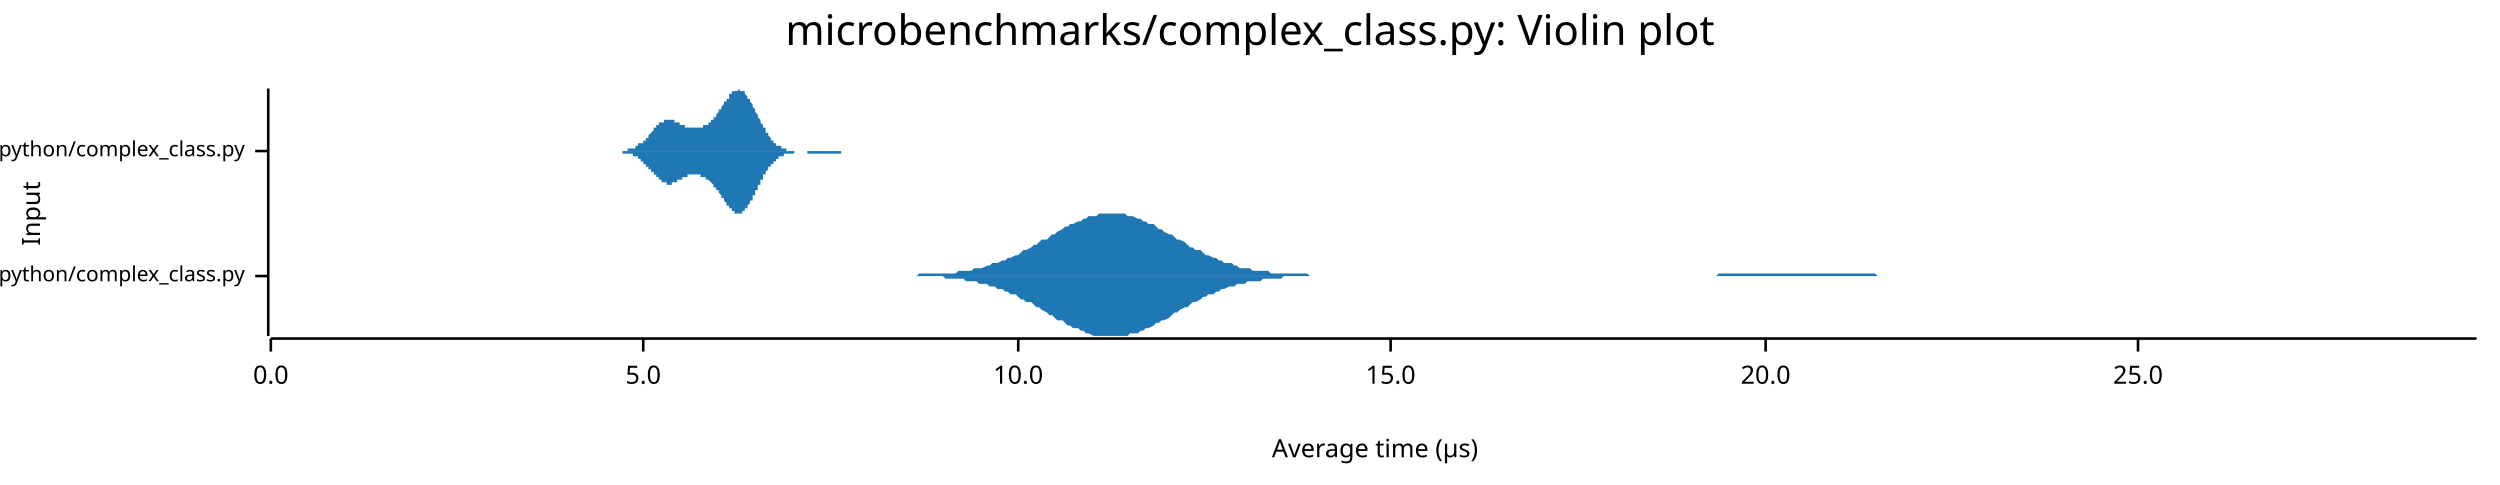
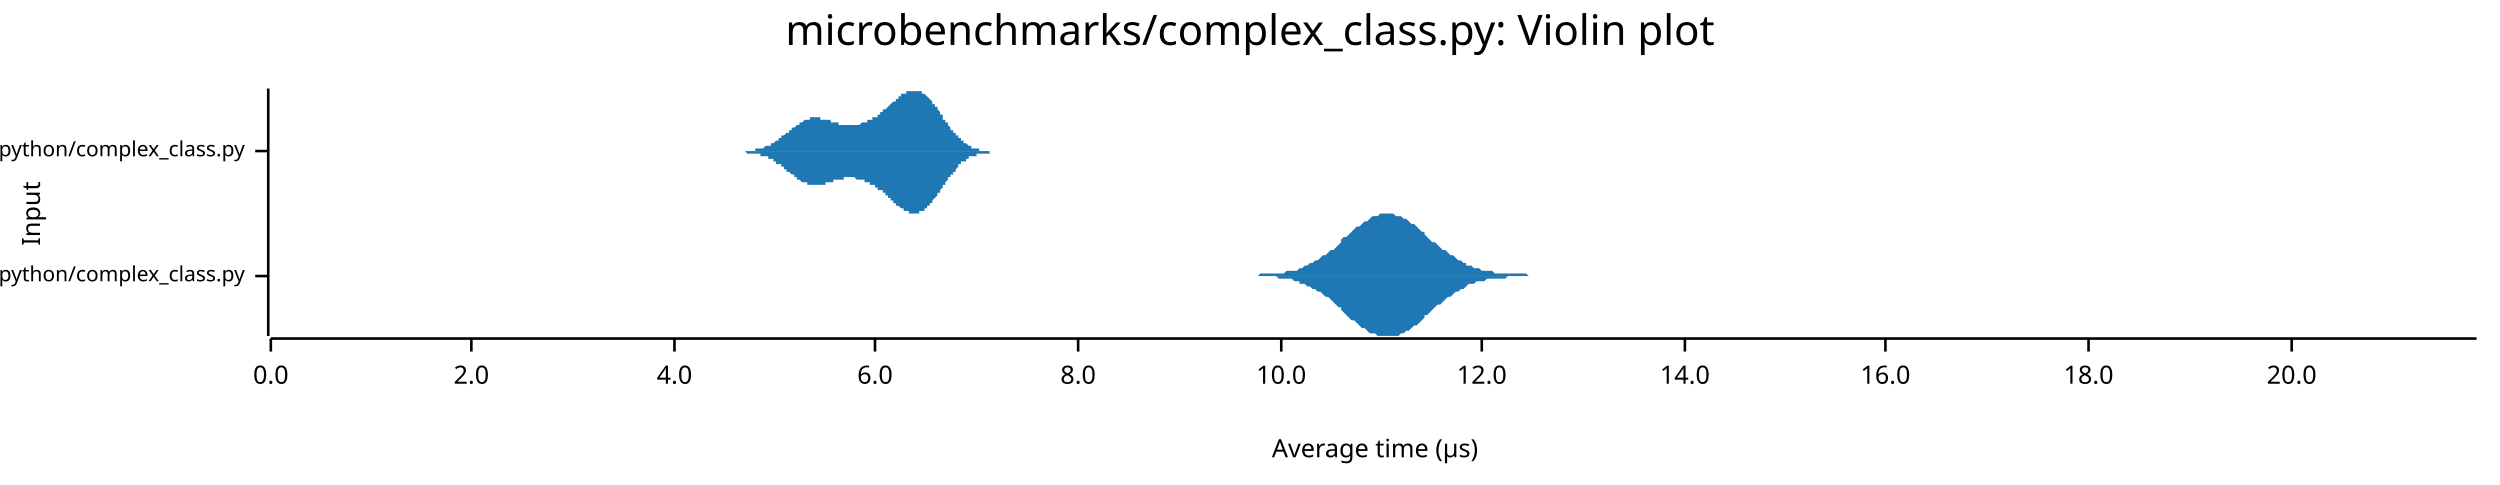
<svg xmlns="http://www.w3.org/2000/svg" width="960" height="186" viewBox="0 0 960 186">
  <text x="480" y="5" dy="0.76em" text-anchor="middle" font-family="sans-serif" font-size="16.129" opacity="1" fill="#000000">
microbenchmarks/complex_class.py: Violin plot
</text>
  <text x="8" y="82" dy="0.76em" text-anchor="middle" font-family="sans-serif" font-size="9.677" opacity="1" fill="#000000" transform="rotate(270, 8, 82)">
Input
</text>
  <text x="528" y="178" dy="-0.5ex" text-anchor="middle" font-family="sans-serif" font-size="9.677" opacity="1" fill="#000000">
Average time (µs)
</text>
  <polyline fill="none" opacity="1" stroke="#000000" stroke-width="1" points="103,34 103,129 " />
  <text x="94" y="106" dy="0.5ex" text-anchor="end" font-family="sans-serif" font-size="8.065" opacity="1" fill="#000000">
microbenchmarks/rustpython/complex_class.py
</text>
  <polyline fill="none" opacity="1" stroke="#000000" stroke-width="1" points="98,106 103,106 " />
  <text x="94" y="58" dy="0.5ex" text-anchor="end" font-family="sans-serif" font-size="8.065" opacity="1" fill="#000000">
microbenchmarks/cpython/complex_class.py
</text>
  <polyline fill="none" opacity="1" stroke="#000000" stroke-width="1" points="98,58 103,58 " />
  <polyline fill="none" opacity="1" stroke="#000000" stroke-width="1" points="104,130 951,130 " />
  <text x="104" y="140" dy="0.76em" text-anchor="middle" font-family="sans-serif" font-size="9.677" opacity="1" fill="#000000">
0.0
</text>
  <polyline fill="none" opacity="1" stroke="#000000" stroke-width="1" points="104,130 104,135 " />
-   <text x="247" y="140" dy="0.76em" text-anchor="middle" font-family="sans-serif" font-size="9.677" opacity="1" fill="#000000">
- 5.0
+   <text x="181" y="140" dy="0.76em" text-anchor="middle" font-family="sans-serif" font-size="9.677" opacity="1" fill="#000000">
+ 2.0
</text>
-   <polyline fill="none" opacity="1" stroke="#000000" stroke-width="1" points="247,130 247,135 " />
-   <text x="391" y="140" dy="0.76em" text-anchor="middle" font-family="sans-serif" font-size="9.677" opacity="1" fill="#000000">
+   <polyline fill="none" opacity="1" stroke="#000000" stroke-width="1" points="181,130 181,135 " />
+   <text x="259" y="140" dy="0.76em" text-anchor="middle" font-family="sans-serif" font-size="9.677" opacity="1" fill="#000000">
+ 4.0
+ </text>
+   <polyline fill="none" opacity="1" stroke="#000000" stroke-width="1" points="259,130 259,135 " />
+   <text x="336" y="140" dy="0.76em" text-anchor="middle" font-family="sans-serif" font-size="9.677" opacity="1" fill="#000000">
+ 6.0
+ </text>
+   <polyline fill="none" opacity="1" stroke="#000000" stroke-width="1" points="336,130 336,135 " />
+   <text x="414" y="140" dy="0.76em" text-anchor="middle" font-family="sans-serif" font-size="9.677" opacity="1" fill="#000000">
+ 8.0
+ </text>
+   <polyline fill="none" opacity="1" stroke="#000000" stroke-width="1" points="414,130 414,135 " />
+   <text x="492" y="140" dy="0.76em" text-anchor="middle" font-family="sans-serif" font-size="9.677" opacity="1" fill="#000000">
10.0
</text>
-   <polyline fill="none" opacity="1" stroke="#000000" stroke-width="1" points="391,130 391,135 " />
-   <text x="534" y="140" dy="0.76em" text-anchor="middle" font-family="sans-serif" font-size="9.677" opacity="1" fill="#000000">
- 15.0
+   <polyline fill="none" opacity="1" stroke="#000000" stroke-width="1" points="492,130 492,135 " />
+   <text x="569" y="140" dy="0.76em" text-anchor="middle" font-family="sans-serif" font-size="9.677" opacity="1" fill="#000000">
+ 12.0
</text>
-   <polyline fill="none" opacity="1" stroke="#000000" stroke-width="1" points="534,130 534,135 " />
-   <text x="678" y="140" dy="0.76em" text-anchor="middle" font-family="sans-serif" font-size="9.677" opacity="1" fill="#000000">
+   <polyline fill="none" opacity="1" stroke="#000000" stroke-width="1" points="569,130 569,135 " />
+   <text x="647" y="140" dy="0.76em" text-anchor="middle" font-family="sans-serif" font-size="9.677" opacity="1" fill="#000000">
+ 14.0
+ </text>
+   <polyline fill="none" opacity="1" stroke="#000000" stroke-width="1" points="647,130 647,135 " />
+   <text x="724" y="140" dy="0.76em" text-anchor="middle" font-family="sans-serif" font-size="9.677" opacity="1" fill="#000000">
+ 16.0
+ </text>
+   <polyline fill="none" opacity="1" stroke="#000000" stroke-width="1" points="724,130 724,135 " />
+   <text x="802" y="140" dy="0.76em" text-anchor="middle" font-family="sans-serif" font-size="9.677" opacity="1" fill="#000000">
+ 18.0
+ </text>
+   <polyline fill="none" opacity="1" stroke="#000000" stroke-width="1" points="802,130 802,135 " />
+   <text x="880" y="140" dy="0.76em" text-anchor="middle" font-family="sans-serif" font-size="9.677" opacity="1" fill="#000000">
20.0
</text>
-   <polyline fill="none" opacity="1" stroke="#000000" stroke-width="1" points="678,130 678,135 " />
-   <text x="821" y="140" dy="0.76em" text-anchor="middle" font-family="sans-serif" font-size="9.677" opacity="1" fill="#000000">
- 25.0
- </text>
-   <polyline fill="none" opacity="1" stroke="#000000" stroke-width="1" points="821,130 821,135 " />
-   <polygon opacity="1" fill="#1F78B4" points="348,106 350,106 351,106 352,106 353,105 355,105 356,105 357,105 358,105 359,105 361,105 362,105 363,105 364,105 365,105 367,105 368,104 369,104 370,104 371,104 373,104 374,103 375,103 376,103 377,103 379,102 380,102 381,101 382,101 383,101 385,100 386,100 387,99 388,99 390,98 391,98 392,97 393,96 394,96 396,95 397,94 398,94 399,93 400,92 402,92 403,91 404,90 405,90 406,89 408,88 409,87 410,87 411,86 412,86 414,85 415,85 416,84 417,84 418,83 420,83 421,83 422,82 423,82 424,82 426,82 427,82 428,82 429,82 431,82 432,82 433,83 434,83 435,83 437,84 438,84 439,85 440,85 441,86 443,86 444,87 445,88 446,88 447,89 449,90 450,90 451,91 452,92 453,92 455,93 456,94 457,95 458,95 459,96 461,96 462,97 463,98 464,98 466,99 467,99 468,100 469,100 470,101 472,101 473,101 474,102 475,102 476,103 478,103 479,103 480,103 481,104 482,104 484,104 485,104 486,104 487,104 488,105 490,105 491,105 492,105 493,105 494,105 496,105 497,105 498,105 499,105 501,105 502,105 503,106 504,106 505,106 507,106 508,106 509,106 510,106 511,106 513,106 514,106 515,106 516,106 517,106 519,106 520,106 521,106 522,106 523,106 525,106 526,106 527,106 528,106 529,106 531,106 532,106 533,106 534,106 535,106 537,106 538,106 539,106 540,106 542,106 543,106 544,106 545,106 546,106 548,106 549,106 550,106 551,106 552,106 554,106 555,106 556,106 557,106 558,106 560,106 561,106 562,106 563,106 564,106 566,106 567,106 568,106 569,106 570,106 572,106 573,106 574,106 575,106 577,106 578,106 579,106 580,106 581,106 583,106 584,106 585,106 586,106 587,106 589,106 590,106 591,106 592,106 593,106 595,106 596,106 597,106 598,106 599,106 601,106 602,106 603,106 604,106 605,106 607,106 608,106 609,106 610,106 611,106 613,106 614,106 615,106 616,106 618,106 619,106 620,106 621,106 622,106 624,106 625,106 626,106 627,106 628,106 630,106 631,106 632,106 633,106 634,106 636,106 637,106 638,106 639,106 640,106 642,106 643,106 644,106 645,106 646,106 648,106 649,106 650,106 651,106 653,106 654,106 655,106 656,106 657,106 659,106 660,105 661,105 662,105 663,105 665,105 666,105 667,105 668,105 669,105 671,105 672,105 673,105 674,105 675,105 677,105 678,105 679,105 680,105 681,105 683,105 684,105 685,105 686,105 687,105 689,105 690,105 691,105 692,105 694,105 695,105 696,105 697,105 698,105 700,105 701,105 702,105 703,105 704,105 706,105 707,105 708,105 709,105 710,105 712,105 713,105 714,105 715,105 716,105 718,105 719,105 720,105 721,106 722,106 724,106 725,106 726,106 727,106 729,106 730,106 731,106 732,106 733,106 735,106 736,106 737,106 738,106 739,106 741,106 742,106 743,106 744,106 745,106 747,106 748,106 749,106 750,106 751,106 753,106 754,106 755,106 756,106 757,106 759,106 760,106 761,106 762,106 764,106 765,106 766,106 767,106 768,106 770,106 771,106 772,106 773,106 774,106 776,106 777,106 778,106 779,106 780,106 782,106 783,106 784,106 785,106 786,106 788,106 789,106 790,106 791,106 792,106 794,106 795,106 796,106 797,106 798,106 800,106 801,106 802,106 803,106 805,106 806,106 807,106 808,106 809,106 811,106 812,106 813,106 814,106 815,106 817,106 818,106 819,106 820,106 821,106 823,106 824,106 825,106 826,106 827,106 829,106 830,106 831,106 832,106 833,106 835,106 836,106 837,106 838,106 840,106 841,106 842,106 843,106 844,106 846,106 847,106 848,106 849,106 850,106 852,106 853,106 854,106 855,106 856,106 858,106 859,106 860,106 861,106 862,106 864,106 865,106 866,106 867,106 868,106 870,106 871,106 872,106 873,106 874,106 876,106 877,106 878,106 879,106 881,106 882,106 883,106 884,106 885,106 887,106 888,106 889,106 890,106 891,106 893,106 894,106 895,106 896,106 897,106 899,106 900,106 901,106 902,106 903,106 905,106 906,106 907,106 908,106 909,106 911,106 912,106 913,106 914,106 916,106 917,106 918,106 919,106 920,106 922,106 923,106 924,106 925,106 926,106 928,106 929,106 930,106 931,106 932,106 934,106 935,106 936,106 937,106 938,106 940,106 941,106 942,106 943,106 944,106 946,106 947,106 948,106 949,106 951,106 951,106 348,106 " />
-   <polygon opacity="1" fill="#1F78B4" points="348,106 350,106 351,106 352,106 353,106 355,106 356,106 357,106 358,106 359,106 361,106 362,106 363,107 364,107 365,107 367,107 368,107 369,107 370,107 371,108 373,108 374,108 375,108 376,109 377,109 379,109 380,110 381,110 382,110 383,111 385,111 386,112 387,112 388,113 390,113 391,114 392,115 393,115 394,116 396,116 397,117 398,118 399,118 400,119 402,120 403,121 404,121 405,122 406,123 408,123 409,124 410,125 411,125 412,126 414,126 415,127 416,127 417,128 418,128 420,129 421,129 422,129 423,129 424,129 426,129 427,129 428,129 429,129 431,129 432,129 433,129 434,128 435,128 437,128 438,127 439,127 440,126 441,126 443,125 444,124 445,124 446,123 447,123 449,122 450,121 451,120 452,120 453,119 455,118 456,118 457,117 458,116 459,116 461,115 462,114 463,114 464,113 466,113 467,112 468,112 469,111 470,111 472,110 473,110 474,110 475,109 476,109 478,109 479,108 480,108 481,108 482,108 484,108 485,107 486,107 487,107 488,107 490,107 491,107 492,107 493,106 494,106 496,106 497,106 498,106 499,106 501,106 502,106 503,106 504,106 505,106 507,106 508,106 509,106 510,106 511,106 513,106 514,106 515,106 516,106 517,106 519,106 520,106 521,106 522,106 523,106 525,106 526,106 527,106 528,106 529,106 531,106 532,106 533,106 534,106 535,106 537,106 538,106 539,106 540,106 542,106 543,106 544,106 545,106 546,106 548,106 549,106 550,106 551,106 552,106 554,106 555,106 556,106 557,106 558,106 560,106 561,106 562,106 563,106 564,106 566,106 567,106 568,106 569,106 570,106 572,106 573,106 574,106 575,106 577,106 578,106 579,106 580,106 581,106 583,106 584,106 585,106 586,106 587,106 589,106 590,106 591,106 592,106 593,106 595,106 596,106 597,106 598,106 599,106 601,106 602,106 603,106 604,106 605,106 607,106 608,106 609,106 610,106 611,106 613,106 614,106 615,106 616,106 618,106 619,106 620,106 621,106 622,106 624,106 625,106 626,106 627,106 628,106 630,106 631,106 632,106 633,106 634,106 636,106 637,106 638,106 639,106 640,106 642,106 643,106 644,106 645,106 646,106 648,106 649,106 650,106 651,106 653,106 654,106 655,106 656,106 657,106 659,106 660,106 661,106 662,106 663,106 665,106 666,106 667,106 668,106 669,106 671,106 672,106 673,106 674,106 675,106 677,106 678,106 679,106 680,106 681,106 683,106 684,106 685,106 686,106 687,106 689,106 690,106 691,106 692,106 694,106 695,106 696,106 697,106 698,106 700,106 701,106 702,106 703,106 704,106 706,106 707,106 708,106 709,106 710,106 712,106 713,106 714,106 715,106 716,106 718,106 719,106 720,106 721,106 722,106 724,106 725,106 726,106 727,106 729,106 730,106 731,106 732,106 733,106 735,106 736,106 737,106 738,106 739,106 741,106 742,106 743,106 744,106 745,106 747,106 748,106 749,106 750,106 751,106 753,106 754,106 755,106 756,106 757,106 759,106 760,106 761,106 762,106 764,106 765,106 766,106 767,106 768,106 770,106 771,106 772,106 773,106 774,106 776,106 777,106 778,106 779,106 780,106 782,106 783,106 784,106 785,106 786,106 788,106 789,106 790,106 791,106 792,106 794,106 795,106 796,106 797,106 798,106 800,106 801,106 802,106 803,106 805,106 806,106 807,106 808,106 809,106 811,106 812,106 813,106 814,106 815,106 817,106 818,106 819,106 820,106 821,106 823,106 824,106 825,106 826,106 827,106 829,106 830,106 831,106 832,106 833,106 835,106 836,106 837,106 838,106 840,106 841,106 842,106 843,106 844,106 846,106 847,106 848,106 849,106 850,106 852,106 853,106 854,106 855,106 856,106 858,106 859,106 860,106 861,106 862,106 864,106 865,106 866,106 867,106 868,106 870,106 871,106 872,106 873,106 874,106 876,106 877,106 878,106 879,106 881,106 882,106 883,106 884,106 885,106 887,106 888,106 889,106 890,106 891,106 893,106 894,106 895,106 896,106 897,106 899,106 900,106 901,106 902,106 903,106 905,106 906,106 907,106 908,106 909,106 911,106 912,106 913,106 914,106 916,106 917,106 918,106 919,106 920,106 922,106 923,106 924,106 925,106 926,106 928,106 929,106 930,106 931,106 932,106 934,106 935,106 936,106 937,106 938,106 940,106 941,106 942,106 943,106 944,106 946,106 947,106 948,106 949,106 951,106 951,106 348,106 " />
-   <polygon opacity="1" fill="#1F78B4" points="234,58 234,58 234,58 234,58 234,58 235,58 235,58 235,58 235,58 235,58 236,58 236,58 236,58 236,58 236,58 237,58 237,58 237,58 237,58 237,58 238,58 238,58 238,58 238,58 238,58 239,58 239,58 239,58 239,58 239,58 240,58 240,58 240,58 240,58 240,58 241,58 241,58 241,58 241,58 241,57 242,57 242,57 242,57 242,57 242,57 243,57 243,57 243,57 243,57 243,57 244,57 244,57 244,56 244,56 244,56 245,56 245,56 245,56 245,56 245,55 246,55 246,55 246,55 246,55 246,55 247,55 247,54 247,54 247,54 247,54 248,54 248,53 248,53 248,53 248,53 249,53 249,52 249,52 249,52 249,52 250,51 250,51 250,51 250,51 250,51 251,50 251,50 251,50 251,50 251,49 252,49 252,49 252,49 252,49 252,48 253,48 253,48 253,48 253,48 253,47 254,47 254,47 254,47 254,47 254,47 255,47 255,46 255,46 255,46 255,46 256,46 256,46 256,46 256,46 256,46 257,46 257,46 257,46 257,46 257,46 258,46 258,46 258,46 258,46 258,46 259,46 259,46 259,46 259,46 259,47 260,47 260,47 260,47 260,47 260,47 261,47 261,47 261,47 261,47 261,48 262,48 262,48 262,48 262,48 262,48 263,48 263,48 263,48 263,49 263,49 264,49 264,49 264,49 264,49 264,49 265,49 265,49 265,49 265,49 265,49 266,49 266,49 266,49 266,49 266,49 267,49 267,49 267,49 267,49 267,49 268,49 268,49 268,49 268,49 268,49 269,49 269,49 269,49 269,49 269,49 270,49 270,49 270,49 270,49 270,48 271,48 271,48 271,48 271,48 271,48 272,48 272,48 272,47 272,47 272,47 273,47 273,47 273,46 273,46 273,46 274,46 274,46 274,45 274,45 274,45 275,45 275,44 275,44 275,44 275,44 276,43 276,43 276,43 276,43 276,42 277,42 277,42 277,41 277,41 277,41 278,40 278,40 278,40 278,40 278,39 279,39 279,39 279,38 279,38 279,38 280,38 280,37 280,37 280,37 280,36 281,36 281,36 281,36 281,36 281,35 282,35 282,35 282,35 282,35 282,35 283,35 283,35 283,35 283,35 283,35 284,34 284,35 284,35 284,35 284,35 285,35 285,35 285,35 285,35 285,35 286,35 286,36 286,36 286,36 286,36 287,37 287,37 287,37 287,37 287,38 288,38 288,38 288,39 288,39 288,39 289,40 289,40 289,40 289,41 289,41 290,42 290,42 290,42 290,43 290,43 291,44 291,44 291,44 291,45 291,45 292,46 292,46 292,46 292,47 292,47 293,48 293,48 293,48 293,49 293,49 294,49 294,50 294,50 294,50 294,51 295,51 295,51 295,52 295,52 295,52 296,53 296,53 296,53 296,53 296,54 297,54 297,54 297,54 297,54 297,55 298,55 298,55 298,55 298,55 298,56 299,56 299,56 299,56 299,56 299,56 300,56 300,57 300,57 300,57 300,57 301,57 301,57 301,57 301,57 301,57 302,57 302,57 302,57 302,58 302,58 303,58 303,58 303,58 303,58 303,58 304,58 304,58 304,58 304,58 304,58 305,58 305,58 305,58 305,58 305,58 306,58 306,58 306,58 306,58 306,58 307,58 307,58 307,58 307,58 307,58 308,58 308,58 308,58 308,58 308,58 309,58 309,58 309,58 309,58 309,58 310,58 310,58 310,58 310,58 310,58 311,58 311,58 311,58 311,58 311,58 312,58 312,58 312,58 312,58 312,58 313,58 313,58 313,58 313,58 313,58 314,58 314,58 314,58 314,58 314,58 315,58 315,58 315,58 315,58 315,58 316,58 316,58 316,58 316,58 316,58 317,58 317,58 317,58 317,58 317,58 318,58 318,58 318,58 318,58 318,58 319,58 319,58 319,58 319,58 319,58 320,58 320,58 320,58 320,58 320,58 321,58 321,58 321,58 321,58 321,58 322,58 322,58 322,58 322,58 322,58 323,58 323,58 323,58 323,58 323,58 324,58 324,58 324,58 324,58 324,58 325,58 325,58 325,58 325,58 325,58 326,58 326,58 326,58 326,58 326,58 327,58 327,58 327,58 327,58 327,58 328,58 328,58 328,58 328,58 328,58 329,58 329,58 329,58 329,58 329,58 330,58 330,58 330,58 330,58 330,58 331,58 331,58 331,58 331,58 331,58 332,58 332,58 332,58 332,58 332,58 333,58 333,58 333,58 333,58 333,58 333,58 234,58 " />
-   <polygon opacity="1" fill="#1F78B4" points="234,58 234,58 234,58 234,58 234,58 235,58 235,58 235,58 235,58 235,58 236,58 236,58 236,58 236,58 236,58 237,58 237,58 237,58 237,58 237,58 238,58 238,58 238,58 238,58 238,58 239,58 239,59 239,59 239,59 239,59 240,59 240,59 240,59 240,59 240,59 241,59 241,59 241,59 241,59 241,59 242,59 242,59 242,59 242,59 242,59 243,59 243,60 243,60 243,60 243,60 244,60 244,60 244,60 244,60 244,60 245,60 245,61 245,61 245,61 245,61 246,61 246,61 246,61 246,62 246,62 247,62 247,62 247,62 247,63 247,63 248,63 248,63 248,63 248,64 248,64 249,64 249,64 249,64 249,65 249,65 250,65 250,65 250,66 250,66 250,66 251,66 251,66 251,67 251,67 251,67 252,67 252,68 252,68 252,68 252,68 253,68 253,69 253,69 253,69 253,69 254,69 254,69 254,70 254,70 254,70 255,70 255,70 255,70 255,70 255,70 256,70 256,70 256,70 256,71 256,71 257,71 257,71 257,71 257,71 257,71 258,71 258,71 258,70 258,70 258,70 259,70 259,70 259,70 259,70 259,70 260,70 260,70 260,70 260,70 260,69 261,69 261,69 261,69 261,69 261,69 262,69 262,69 262,69 262,68 262,68 263,68 263,68 263,68 263,68 263,68 264,68 264,68 264,68 264,67 264,67 265,67 265,67 265,67 265,67 265,67 266,67 266,67 266,67 266,67 266,67 267,67 267,67 267,67 267,67 267,67 268,67 268,67 268,67 268,67 268,67 269,67 269,67 269,67 269,68 269,68 270,68 270,68 270,68 270,68 270,68 271,68 271,68 271,68 271,69 271,69 272,69 272,69 272,69 272,69 272,69 273,70 273,70 273,70 273,70 273,70 274,71 274,71 274,71 274,71 274,72 275,72 275,72 275,72 275,73 275,73 276,73 276,73 276,74 276,74 276,74 277,75 277,75 277,75 277,75 277,76 278,76 278,76 278,77 278,77 278,77 279,78 279,78 279,78 279,78 279,79 280,79 280,79 280,80 280,80 280,80 281,80 281,80 281,81 281,81 281,81 282,81 282,81 282,81 282,82 282,82 283,82 283,82 283,82 283,82 283,82 284,82 284,82 284,82 284,82 284,82 285,82 285,82 285,82 285,81 285,81 286,81 286,81 286,81 286,80 286,80 287,80 287,80 287,79 287,79 287,79 288,78 288,78 288,78 288,77 288,77 289,77 289,76 289,76 289,76 289,75 290,75 290,74 290,74 290,74 290,73 291,73 291,72 291,72 291,72 291,71 292,71 292,70 292,70 292,70 292,69 293,69 293,69 293,68 293,68 293,67 294,67 294,67 294,66 294,66 294,66 295,65 295,65 295,65 295,64 295,64 296,64 296,64 296,63 296,63 296,63 297,63 297,62 297,62 297,62 297,62 298,62 298,61 298,61 298,61 298,61 299,61 299,61 299,60 299,60 299,60 300,60 300,60 300,60 300,60 300,60 301,60 301,59 301,59 301,59 301,59 302,59 302,59 302,59 302,59 302,59 303,59 303,59 303,59 303,59 303,59 304,59 304,59 304,59 304,59 304,59 305,59 305,59 305,59 305,59 305,58 306,58 306,58 306,58 306,58 306,58 307,58 307,58 307,58 307,58 307,58 308,58 308,58 308,58 308,58 308,58 309,58 309,58 309,58 309,58 309,58 310,58 310,59 310,59 310,59 310,59 311,59 311,59 311,59 311,59 311,59 312,59 312,59 312,59 312,59 312,59 313,59 313,59 313,59 313,59 313,59 314,59 314,59 314,59 314,59 314,59 315,59 315,59 315,59 315,59 315,59 316,59 316,59 316,59 316,59 316,59 317,59 317,59 317,59 317,59 317,59 318,59 318,59 318,59 318,59 318,59 319,59 319,59 319,59 319,59 319,59 320,59 320,59 320,59 320,59 320,59 321,59 321,59 321,59 321,59 321,59 322,59 322,59 322,59 322,59 322,59 323,59 323,59 323,58 323,58 323,58 324,58 324,58 324,58 324,58 324,58 325,58 325,58 325,58 325,58 325,58 326,58 326,58 326,58 326,58 326,58 327,58 327,58 327,58 327,58 327,58 328,58 328,58 328,58 328,58 328,58 329,58 329,58 329,58 329,58 329,58 330,58 330,58 330,58 330,58 330,58 331,58 331,58 331,58 331,58 331,58 332,58 332,58 332,58 332,58 332,58 333,58 333,58 333,58 333,58 333,58 333,58 234,58 " />
+   <polyline fill="none" opacity="1" stroke="#000000" stroke-width="1" points="880,130 880,135 " />
+   <polygon opacity="1" fill="#1F78B4" points="481,106 482,106 483,106 483,106 484,105 485,105 486,105 487,105 488,105 489,105 490,105 491,105 492,105 493,105 494,104 495,104 496,104 497,104 498,104 499,103 499,103 500,103 501,102 502,102 503,101 504,101 505,100 506,100 507,99 508,98 509,98 510,97 511,96 512,96 513,95 514,94 515,93 515,92 516,91 517,91 518,90 519,89 520,88 521,87 522,87 523,86 524,85 525,85 526,84 527,83 528,83 529,83 530,82 531,82 531,82 532,82 533,82 534,82 535,82 536,83 537,83 538,83 539,84 540,84 541,85 542,86 543,86 544,87 545,88 546,89 547,89 547,90 548,91 549,92 550,93 551,93 552,94 553,95 554,96 555,96 556,97 557,98 558,98 559,99 560,100 561,100 562,101 563,101 563,102 564,102 565,102 566,103 567,103 568,103 569,104 570,104 571,104 572,104 573,104 574,105 575,105 576,105 577,105 578,105 579,105 580,105 580,105 581,105 582,105 583,105 584,105 585,105 586,105 587,106 588,106 589,106 590,106 591,106 592,106 593,106 594,106 595,106 596,106 596,106 597,106 598,106 599,106 600,106 601,106 602,106 603,106 604,106 605,106 606,106 607,106 608,106 609,106 610,106 611,106 612,106 612,106 613,106 614,106 615,106 616,106 617,106 618,106 619,106 620,106 621,106 622,106 623,106 624,106 625,106 626,106 627,106 628,106 628,106 629,106 630,106 631,106 632,106 633,106 634,106 635,106 636,106 637,106 638,106 639,106 640,106 641,106 642,106 643,106 644,106 644,106 645,106 646,106 647,106 648,106 649,106 650,106 651,106 652,106 653,106 654,106 655,106 656,106 657,106 658,106 659,106 660,106 660,106 661,106 662,106 663,106 664,106 665,106 666,106 667,106 668,106 669,106 670,106 671,106 672,106 673,106 674,106 675,106 676,106 676,106 677,106 678,106 679,106 680,106 681,106 682,106 683,106 684,106 685,106 686,106 687,106 688,106 689,106 690,106 691,106 692,106 692,106 693,106 694,106 695,106 696,106 697,106 698,106 699,106 700,106 701,106 702,106 703,106 704,106 705,106 706,106 707,106 708,106 709,106 709,106 710,106 711,106 712,106 713,106 714,106 715,106 716,106 717,106 718,106 719,106 720,106 721,106 722,106 723,106 724,106 725,106 725,106 726,106 727,106 728,106 729,106 730,106 731,106 732,106 733,106 734,106 735,106 736,106 737,106 738,106 739,106 740,106 741,106 741,106 742,106 743,106 744,106 745,106 746,106 747,106 748,106 749,106 750,106 751,106 752,106 753,106 754,106 755,106 756,106 757,106 757,106 758,106 759,106 760,106 761,106 762,106 763,106 764,106 765,106 766,106 767,106 768,106 769,106 770,106 771,106 772,106 773,106 773,106 774,106 775,106 776,106 777,106 778,106 779,106 780,106 781,106 782,106 783,106 784,106 785,106 786,106 787,106 788,106 789,106 789,106 790,106 791,106 792,106 793,106 794,106 795,106 796,106 797,106 798,106 799,106 800,106 801,106 802,106 803,106 804,106 805,106 805,106 806,106 807,106 808,106 809,106 810,106 811,106 812,106 813,106 814,106 815,106 816,106 817,106 818,106 819,106 820,106 821,106 821,106 822,106 823,106 824,106 825,106 826,106 827,106 828,106 829,106 830,106 831,106 832,106 833,106 834,106 835,106 836,106 837,106 838,106 838,106 839,106 840,106 841,106 842,106 843,106 844,106 845,106 846,106 847,106 848,106 849,106 850,106 851,106 852,106 853,106 854,106 854,106 855,106 856,106 857,106 858,106 859,106 860,106 861,106 862,106 863,106 864,106 865,106 866,106 867,106 868,106 869,106 870,106 870,106 871,106 872,106 873,106 874,106 875,106 876,106 877,106 878,106 879,106 880,106 881,106 882,106 883,106 884,106 885,106 886,106 886,106 887,106 888,106 889,106 890,106 891,106 892,106 893,106 894,106 895,106 896,106 897,106 898,106 899,106 900,106 901,106 902,106 902,106 903,106 904,106 905,106 906,106 907,106 908,106 909,106 910,106 911,106 912,106 913,106 914,106 915,106 916,106 917,106 918,106 918,106 919,106 920,106 921,106 922,106 923,106 924,106 925,106 926,106 927,106 928,106 929,106 930,106 931,106 932,106 933,106 934,106 934,106 935,106 936,106 937,106 938,106 939,106 940,106 941,106 942,106 943,106 944,106 945,106 946,106 947,106 948,106 949,106 950,106 951,106 951,106 481,106 " />
+   <polygon opacity="1" fill="#1F78B4" points="481,106 482,106 483,106 483,106 484,106 485,106 486,106 487,106 488,106 489,106 490,106 491,107 492,107 493,107 494,107 495,107 496,107 497,108 498,108 499,108 499,109 500,109 501,109 502,110 503,110 504,111 505,111 506,112 507,112 508,113 509,114 510,114 511,115 512,116 513,117 514,118 515,118 515,119 516,120 517,121 518,122 519,123 520,123 521,124 522,125 523,126 524,126 525,127 526,128 527,128 528,128 529,129 530,129 531,129 531,129 532,129 533,129 534,129 535,129 536,129 537,129 538,128 539,128 540,127 541,127 542,126 543,125 544,125 545,124 546,123 547,122 547,121 548,121 549,120 550,119 551,118 552,117 553,117 554,116 555,115 556,114 557,114 558,113 559,112 560,112 561,111 562,111 563,110 563,110 564,109 565,109 566,109 567,108 568,108 569,108 570,108 571,107 572,107 573,107 574,107 575,107 576,107 577,107 578,107 579,106 580,106 580,106 581,106 582,106 583,106 584,106 585,106 586,106 587,106 588,106 589,106 590,106 591,106 592,106 593,106 594,106 595,106 596,106 596,106 597,106 598,106 599,106 600,106 601,106 602,106 603,106 604,106 605,106 606,106 607,106 608,106 609,106 610,106 611,106 612,106 612,106 613,106 614,106 615,106 616,106 617,106 618,106 619,106 620,106 621,106 622,106 623,106 624,106 625,106 626,106 627,106 628,106 628,106 629,106 630,106 631,106 632,106 633,106 634,106 635,106 636,106 637,106 638,106 639,106 640,106 641,106 642,106 643,106 644,106 644,106 645,106 646,106 647,106 648,106 649,106 650,106 651,106 652,106 653,106 654,106 655,106 656,106 657,106 658,106 659,106 660,106 660,106 661,106 662,106 663,106 664,106 665,106 666,106 667,106 668,106 669,106 670,106 671,106 672,106 673,106 674,106 675,106 676,106 676,106 677,106 678,106 679,106 680,106 681,106 682,106 683,106 684,106 685,106 686,106 687,106 688,106 689,106 690,106 691,106 692,106 692,106 693,106 694,106 695,106 696,106 697,106 698,106 699,106 700,106 701,106 702,106 703,106 704,106 705,106 706,106 707,106 708,106 709,106 709,106 710,106 711,106 712,106 713,106 714,106 715,106 716,106 717,106 718,106 719,106 720,106 721,106 722,106 723,106 724,106 725,106 725,106 726,106 727,106 728,106 729,106 730,106 731,106 732,106 733,106 734,106 735,106 736,106 737,106 738,106 739,106 740,106 741,106 741,106 742,106 743,106 744,106 745,106 746,106 747,106 748,106 749,106 750,106 751,106 752,106 753,106 754,106 755,106 756,106 757,106 757,106 758,106 759,106 760,106 761,106 762,106 763,106 764,106 765,106 766,106 767,106 768,106 769,106 770,106 771,106 772,106 773,106 773,106 774,106 775,106 776,106 777,106 778,106 779,106 780,106 781,106 782,106 783,106 784,106 785,106 786,106 787,106 788,106 789,106 789,106 790,106 791,106 792,106 793,106 794,106 795,106 796,106 797,106 798,106 799,106 800,106 801,106 802,106 803,106 804,106 805,106 805,106 806,106 807,106 808,106 809,106 810,106 811,106 812,106 813,106 814,106 815,106 816,106 817,106 818,106 819,106 820,106 821,106 821,106 822,106 823,106 824,106 825,106 826,106 827,106 828,106 829,106 830,106 831,106 832,106 833,106 834,106 835,106 836,106 837,106 838,106 838,106 839,106 840,106 841,106 842,106 843,106 844,106 845,106 846,106 847,106 848,106 849,106 850,106 851,106 852,106 853,106 854,106 854,106 855,106 856,106 857,106 858,106 859,106 860,106 861,106 862,106 863,106 864,106 865,106 866,106 867,106 868,106 869,106 870,106 870,106 871,106 872,106 873,106 874,106 875,106 876,106 877,106 878,106 879,106 880,106 881,106 882,106 883,106 884,106 885,106 886,106 886,106 887,106 888,106 889,106 890,106 891,106 892,106 893,106 894,106 895,106 896,106 897,106 898,106 899,106 900,106 901,106 902,106 902,106 903,106 904,106 905,106 906,106 907,106 908,106 909,106 910,106 911,106 912,106 913,106 914,106 915,106 916,106 917,106 918,106 918,106 919,106 920,106 921,106 922,106 923,106 924,106 925,106 926,106 927,106 928,106 929,106 930,106 931,106 932,106 933,106 934,106 934,106 935,106 936,106 937,106 938,106 939,106 940,106 941,106 942,106 943,106 944,106 945,106 946,106 947,106 948,106 949,106 950,106 951,106 951,106 481,106 " />
+   <polygon opacity="1" fill="#1F78B4" points="280,58 281,58 281,58 281,58 281,58 281,58 282,58 282,58 282,58 282,58 283,58 283,58 283,58 283,58 283,58 284,58 284,58 284,58 284,58 284,58 285,58 285,58 285,58 285,58 285,58 286,58 286,58 286,58 286,58 287,58 287,58 287,58 287,58 287,58 288,58 288,58 288,58 288,58 288,58 289,58 289,58 289,58 289,58 289,58 290,58 290,58 290,58 290,57 291,57 291,57 291,57 291,57 291,57 292,57 292,57 292,57 292,57 292,57 293,57 293,57 293,57 293,57 293,57 294,56 294,56 294,56 294,56 295,56 295,56 295,56 295,56 295,56 296,56 296,55 296,55 296,55 296,55 297,55 297,55 297,55 297,55 297,55 298,54 298,54 298,54 298,54 299,54 299,54 299,54 299,53 299,53 300,53 300,53 300,53 300,53 300,52 301,52 301,52 301,52 301,52 301,52 302,51 302,51 302,51 302,51 303,51 303,51 303,50 303,50 303,50 304,50 304,50 304,50 304,49 304,49 305,49 305,49 305,49 305,49 306,48 306,48 306,48 306,48 306,48 307,48 307,48 307,47 307,47 307,47 308,47 308,47 308,47 308,47 308,47 309,46 309,46 309,46 309,46 310,46 310,46 310,46 310,46 310,46 311,46 311,46 311,46 311,46 311,45 312,45 312,45 312,45 312,45 312,45 313,45 313,45 313,45 313,45 314,45 314,45 314,45 314,45 314,45 315,45 315,45 315,45 315,46 315,46 316,46 316,46 316,46 316,46 316,46 317,46 317,46 317,46 317,46 318,46 318,46 318,46 318,46 318,46 319,46 319,47 319,47 319,47 319,47 320,47 320,47 320,47 320,47 320,47 321,47 321,47 321,47 321,47 322,47 322,48 322,48 322,48 322,48 323,48 323,48 323,48 323,48 323,48 324,48 324,48 324,48 324,48 325,48 325,48 325,48 325,48 325,48 326,48 326,48 326,48 326,48 326,48 327,48 327,48 327,48 327,48 327,48 328,48 328,48 328,48 328,48 329,48 329,48 329,48 329,48 329,48 330,48 330,48 330,48 330,48 330,48 331,47 331,47 331,47 331,47 331,47 332,47 332,47 332,47 332,47 333,47 333,47 333,47 333,47 333,46 334,46 334,46 334,46 334,46 334,46 335,46 335,46 335,46 335,45 335,45 336,45 336,45 336,45 336,45 337,45 337,44 337,44 337,44 337,44 338,44 338,44 338,44 338,43 338,43 339,43 339,43 339,43 339,42 339,42 340,42 340,42 340,42 340,42 341,41 341,41 341,41 341,41 341,41 342,40 342,40 342,40 342,40 342,40 343,39 343,39 343,39 343,39 344,39 344,38 344,38 344,38 344,38 345,38 345,38 345,37 345,37 345,37 346,37 346,37 346,37 346,36 346,36 347,36 347,36 347,36 347,36 348,36 348,35 348,35 348,35 348,35 349,35 349,35 349,35 349,35 349,35 350,35 350,35 350,35 350,35 350,35 351,35 351,34 351,35 351,35 352,35 352,35 352,35 352,35 352,35 353,35 353,35 353,35 353,35 353,35 354,35 354,35 354,35 354,36 354,36 355,36 355,36 355,36 355,36 356,37 356,37 356,37 356,37 356,37 357,38 357,38 357,38 357,38 357,38 358,39 358,39 358,39 358,40 358,40 359,40 359,40 359,41 359,41 360,41 360,42 360,42 360,42 360,42 361,43 361,43 361,43 361,44 361,44 362,44 362,45 362,45 362,45 362,46 363,46 363,46 363,46 363,47 364,47 364,47 364,48 364,48 364,48 365,49 365,49 365,49 365,49 365,50 366,50 366,50 366,50 366,51 367,51 367,51 367,51 367,52 367,52 368,52 368,52 368,53 368,53 368,53 369,53 369,53 369,54 369,54 369,54 370,54 370,54 370,55 370,55 371,55 371,55 371,55 371,55 371,55 372,56 372,56 372,56 372,56 372,56 373,56 373,56 373,56 373,56 373,57 374,57 374,57 374,57 374,57 375,57 375,57 375,57 375,57 375,57 376,57 376,57 376,57 376,57 376,58 377,58 377,58 377,58 377,58 377,58 378,58 378,58 378,58 378,58 379,58 379,58 379,58 379,58 379,58 380,58 380,58 380,58 380,58 380,58 381,58 381,58 381,58 381,58 381,58 382,58 382,58 382,58 382,58 383,58 383,58 383,58 383,58 383,58 384,58 384,58 384,58 384,58 384,58 385,58 385,58 385,58 385,58 386,58 386,58 386,58 280,58 " />
+   <polygon opacity="1" fill="#1F78B4" points="280,58 281,58 281,58 281,58 281,58 281,58 282,58 282,58 282,58 282,58 283,58 283,58 283,58 283,58 283,58 284,58 284,58 284,58 284,58 284,58 285,58 285,58 285,58 285,58 285,58 286,58 286,58 286,58 286,58 287,59 287,59 287,59 287,59 287,59 288,59 288,59 288,59 288,59 288,59 289,59 289,59 289,59 289,59 289,59 290,59 290,59 290,59 290,59 291,59 291,59 291,59 291,59 291,59 292,59 292,59 292,59 292,60 292,60 293,60 293,60 293,60 293,60 293,60 294,60 294,60 294,60 294,60 295,60 295,60 295,61 295,61 295,61 296,61 296,61 296,61 296,61 296,61 297,61 297,62 297,62 297,62 297,62 298,62 298,62 298,62 298,63 299,63 299,63 299,63 299,63 299,63 300,63 300,64 300,64 300,64 300,64 301,64 301,64 301,65 301,65 301,65 302,65 302,65 302,65 302,66 303,66 303,66 303,66 303,66 303,66 304,67 304,67 304,67 304,67 304,67 305,67 305,68 305,68 305,68 306,68 306,68 306,68 306,69 306,69 307,69 307,69 307,69 307,69 307,69 308,70 308,70 308,70 308,70 308,70 309,70 309,70 309,70 309,70 310,70 310,71 310,71 310,71 310,71 311,71 311,71 311,71 311,71 311,71 312,71 312,71 312,71 312,71 312,71 313,71 313,71 313,71 313,71 314,71 314,71 314,71 314,71 314,71 315,71 315,71 315,71 315,71 315,71 316,71 316,71 316,71 316,71 316,71 317,71 317,71 317,70 317,70 318,70 318,70 318,70 318,70 318,70 319,70 319,70 319,70 319,70 319,70 320,70 320,70 320,70 320,69 320,69 321,69 321,69 321,69 321,69 322,69 322,69 322,69 322,69 322,69 323,69 323,69 323,69 323,69 323,69 324,69 324,69 324,68 324,68 325,68 325,68 325,68 325,68 325,68 326,68 326,68 326,68 326,68 326,68 327,68 327,68 327,68 327,68 327,68 328,68 328,68 328,68 328,68 329,69 329,69 329,69 329,69 329,69 330,69 330,69 330,69 330,69 330,69 331,69 331,69 331,69 331,69 331,69 332,69 332,69 332,70 332,70 333,70 333,70 333,70 333,70 333,70 334,70 334,70 334,70 334,70 334,71 335,71 335,71 335,71 335,71 335,71 336,71 336,71 336,72 336,72 337,72 337,72 337,72 337,72 337,73 338,73 338,73 338,73 338,73 338,73 339,73 339,74 339,74 339,74 339,74 340,74 340,75 340,75 340,75 341,75 341,75 341,76 341,76 341,76 342,76 342,76 342,76 342,77 342,77 343,77 343,77 343,77 343,78 344,78 344,78 344,78 344,78 344,79 345,79 345,79 345,79 345,79 345,79 346,80 346,80 346,80 346,80 346,80 347,80 347,81 347,81 347,81 348,81 348,81 348,81 348,81 348,81 349,81 349,82 349,82 349,82 349,82 350,82 350,82 350,82 350,82 350,82 351,82 351,82 351,82 351,82 352,82 352,82 352,82 352,82 352,82 353,82 353,82 353,82 353,82 353,81 354,81 354,81 354,81 354,81 354,81 355,81 355,80 355,80 355,80 356,80 356,80 356,80 356,79 356,79 357,79 357,79 357,78 357,78 357,78 358,78 358,77 358,77 358,77 358,77 359,76 359,76 359,76 359,76 360,75 360,75 360,75 360,74 360,74 361,74 361,73 361,73 361,73 361,73 362,72 362,72 362,72 362,71 362,71 363,71 363,70 363,70 363,70 364,69 364,69 364,69 364,69 364,68 365,68 365,68 365,67 365,67 365,67 366,67 366,66 366,66 366,66 367,66 367,65 367,65 367,65 367,65 368,64 368,64 368,64 368,64 368,63 369,63 369,63 369,63 369,63 369,62 370,62 370,62 370,62 370,62 371,62 371,61 371,61 371,61 371,61 372,61 372,61 372,61 372,61 372,60 373,60 373,60 373,60 373,60 373,60 374,60 374,60 374,60 374,60 375,60 375,59 375,59 375,59 375,59 376,59 376,59 376,59 376,59 376,59 377,59 377,59 377,59 377,59 377,59 378,59 378,59 378,59 378,59 379,59 379,59 379,59 379,59 379,59 380,59 380,58 380,58 380,58 380,58 381,58 381,58 381,58 381,58 381,58 382,58 382,58 382,58 382,58 383,58 383,58 383,58 383,58 383,58 384,58 384,58 384,58 384,58 384,58 385,58 385,58 385,58 385,58 386,58 386,58 386,58 280,58 " />
</svg>
